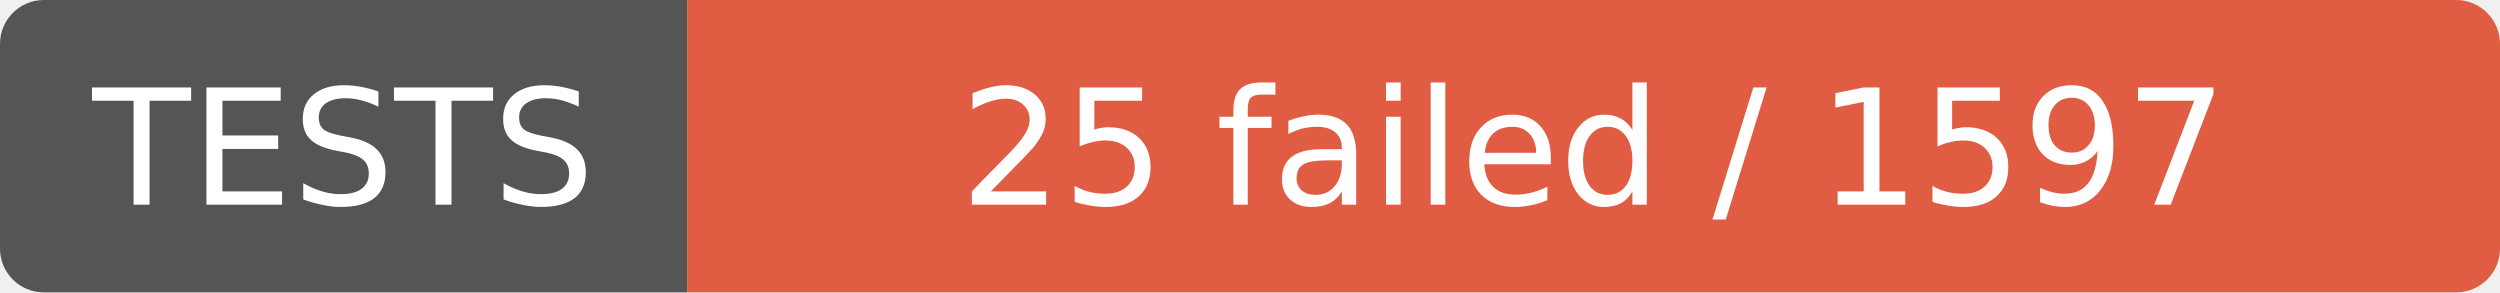
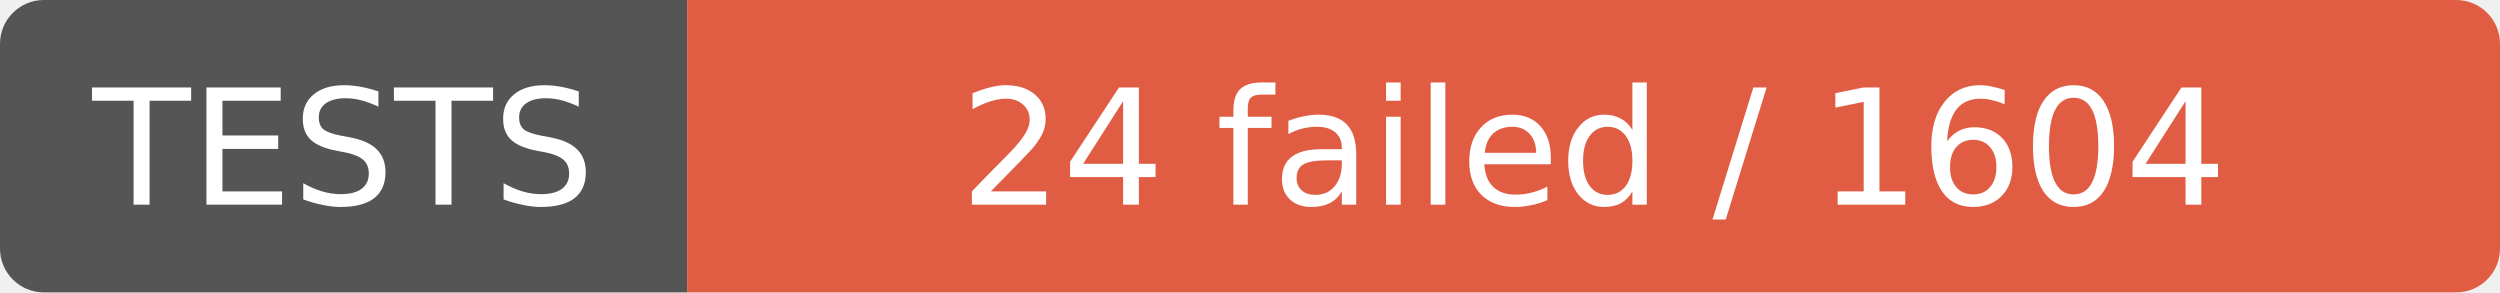
- <svg xmlns="http://www.w3.org/2000/svg" width="171" height="20" role="img" aria-label="TESTS: 25 failed / 1597">
+ <svg xmlns="http://www.w3.org/2000/svg" width="171" height="20" role="img" aria-label="TESTS: 24 failed / 1604">
  <clipPath id="r">
    <rect width="171" height="20" rx="3" />
  </clipPath>
  <g clip-path="url(#r)">
    <rect width="47" height="20" fill="#555" />
    <rect x="47" width="124" height="20" fill="#e05d44" />
  </g>
  <g fill="#fff" text-anchor="middle" font-family="Verdana,Geneva,DejaVu Sans,sans-serif" font-size="11">
    <text x="23.5" y="14">TESTS</text>
-     <text x="109.0" y="14">25 failed / 1597</text>
+     <text x="109.0" y="14">24 failed / 1604</text>
  </g>
</svg>
